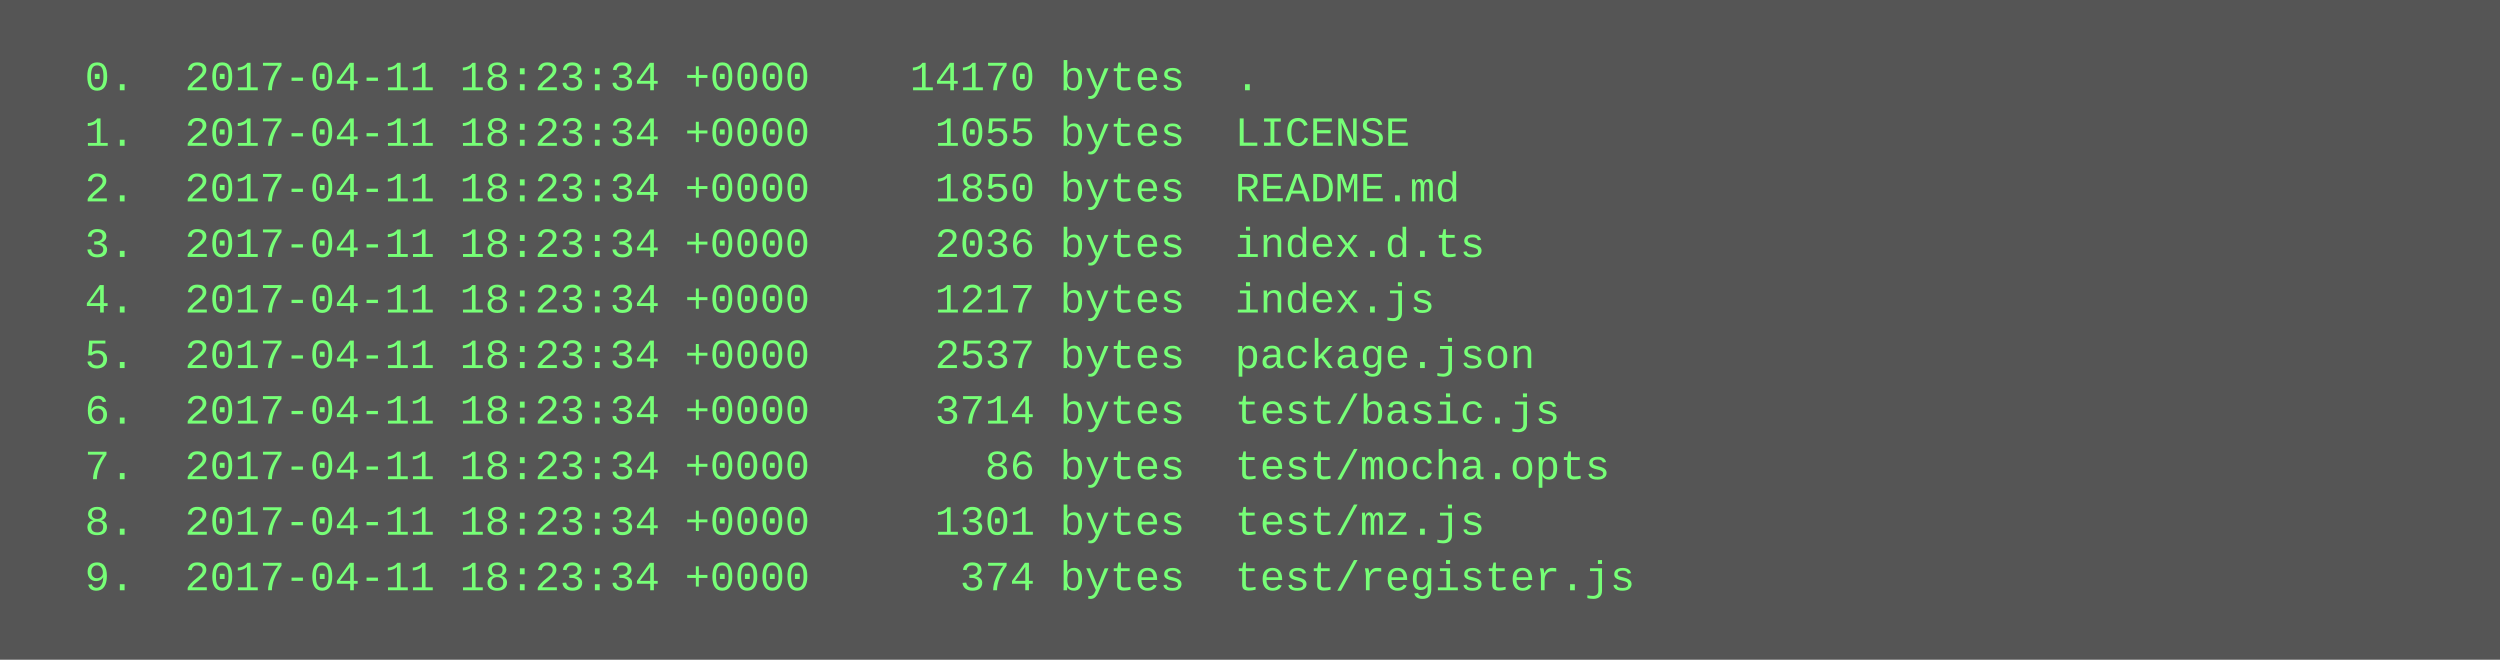
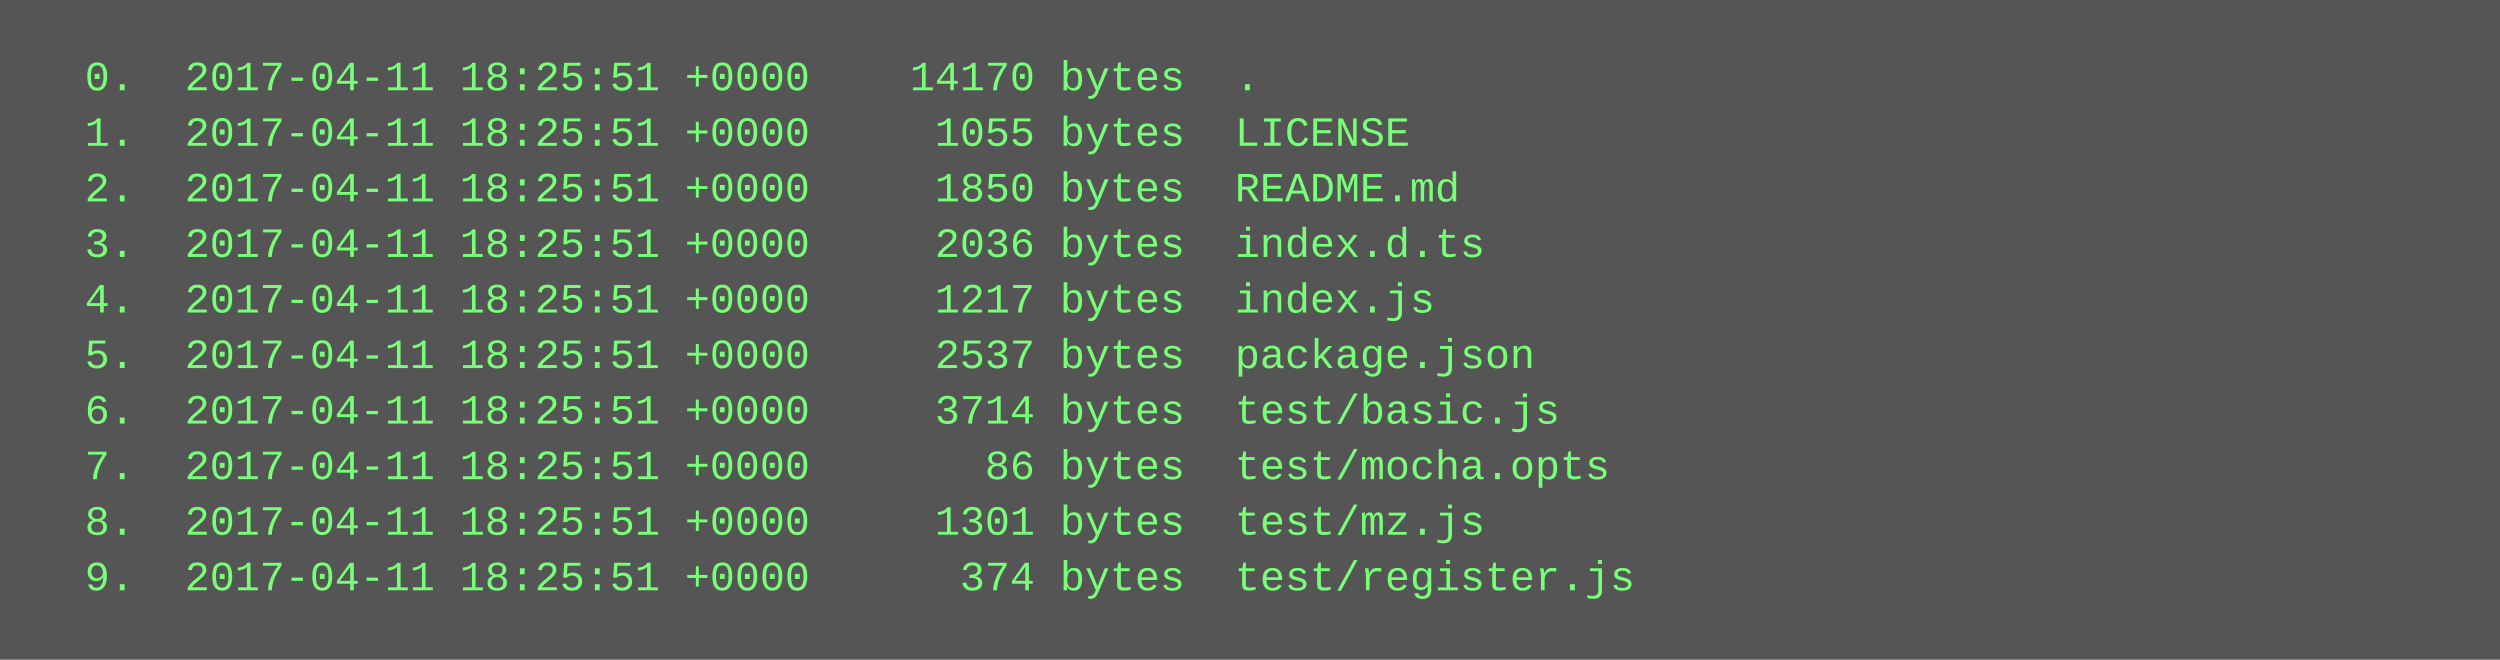
<svg xmlns="http://www.w3.org/2000/svg" height="190" width="720">
  <rect height="190" fill="#555" width="720" />
  <text fill="#7f7" font-family="Courier New" font-size="12" xml:space="preserve">
-     <tspan x="10" y="26">  0.  2017-04-11 18:23:34 +0000    14170 bytes  .</tspan>
-     <tspan x="10" y="42">  1.  2017-04-11 18:23:34 +0000     1055 bytes  LICENSE</tspan>
-     <tspan x="10" y="58">  2.  2017-04-11 18:23:34 +0000     1850 bytes  README.md</tspan>
-     <tspan x="10" y="74">  3.  2017-04-11 18:23:34 +0000     2036 bytes  index.d.ts</tspan>
-     <tspan x="10" y="90">  4.  2017-04-11 18:23:34 +0000     1217 bytes  index.js</tspan>
-     <tspan x="10" y="106">  5.  2017-04-11 18:23:34 +0000     2537 bytes  package.json</tspan>
-     <tspan x="10" y="122">  6.  2017-04-11 18:23:34 +0000     3714 bytes  test/basic.js</tspan>
-     <tspan x="10" y="138">  7.  2017-04-11 18:23:34 +0000       86 bytes  test/mocha.opts</tspan>
-     <tspan x="10" y="154">  8.  2017-04-11 18:23:34 +0000     1301 bytes  test/mz.js</tspan>
-     <tspan x="10" y="170">  9.  2017-04-11 18:23:34 +0000      374 bytes  test/register.js</tspan>
+     <tspan x="10" y="26">  0.  2017-04-11 18:25:51 +0000    14170 bytes  .</tspan>
+     <tspan x="10" y="42">  1.  2017-04-11 18:25:51 +0000     1055 bytes  LICENSE</tspan>
+     <tspan x="10" y="58">  2.  2017-04-11 18:25:51 +0000     1850 bytes  README.md</tspan>
+     <tspan x="10" y="74">  3.  2017-04-11 18:25:51 +0000     2036 bytes  index.d.ts</tspan>
+     <tspan x="10" y="90">  4.  2017-04-11 18:25:51 +0000     1217 bytes  index.js</tspan>
+     <tspan x="10" y="106">  5.  2017-04-11 18:25:51 +0000     2537 bytes  package.json</tspan>
+     <tspan x="10" y="122">  6.  2017-04-11 18:25:51 +0000     3714 bytes  test/basic.js</tspan>
+     <tspan x="10" y="138">  7.  2017-04-11 18:25:51 +0000       86 bytes  test/mocha.opts</tspan>
+     <tspan x="10" y="154">  8.  2017-04-11 18:25:51 +0000     1301 bytes  test/mz.js</tspan>
+     <tspan x="10" y="170">  9.  2017-04-11 18:25:51 +0000      374 bytes  test/register.js</tspan>
  </text>
</svg>
